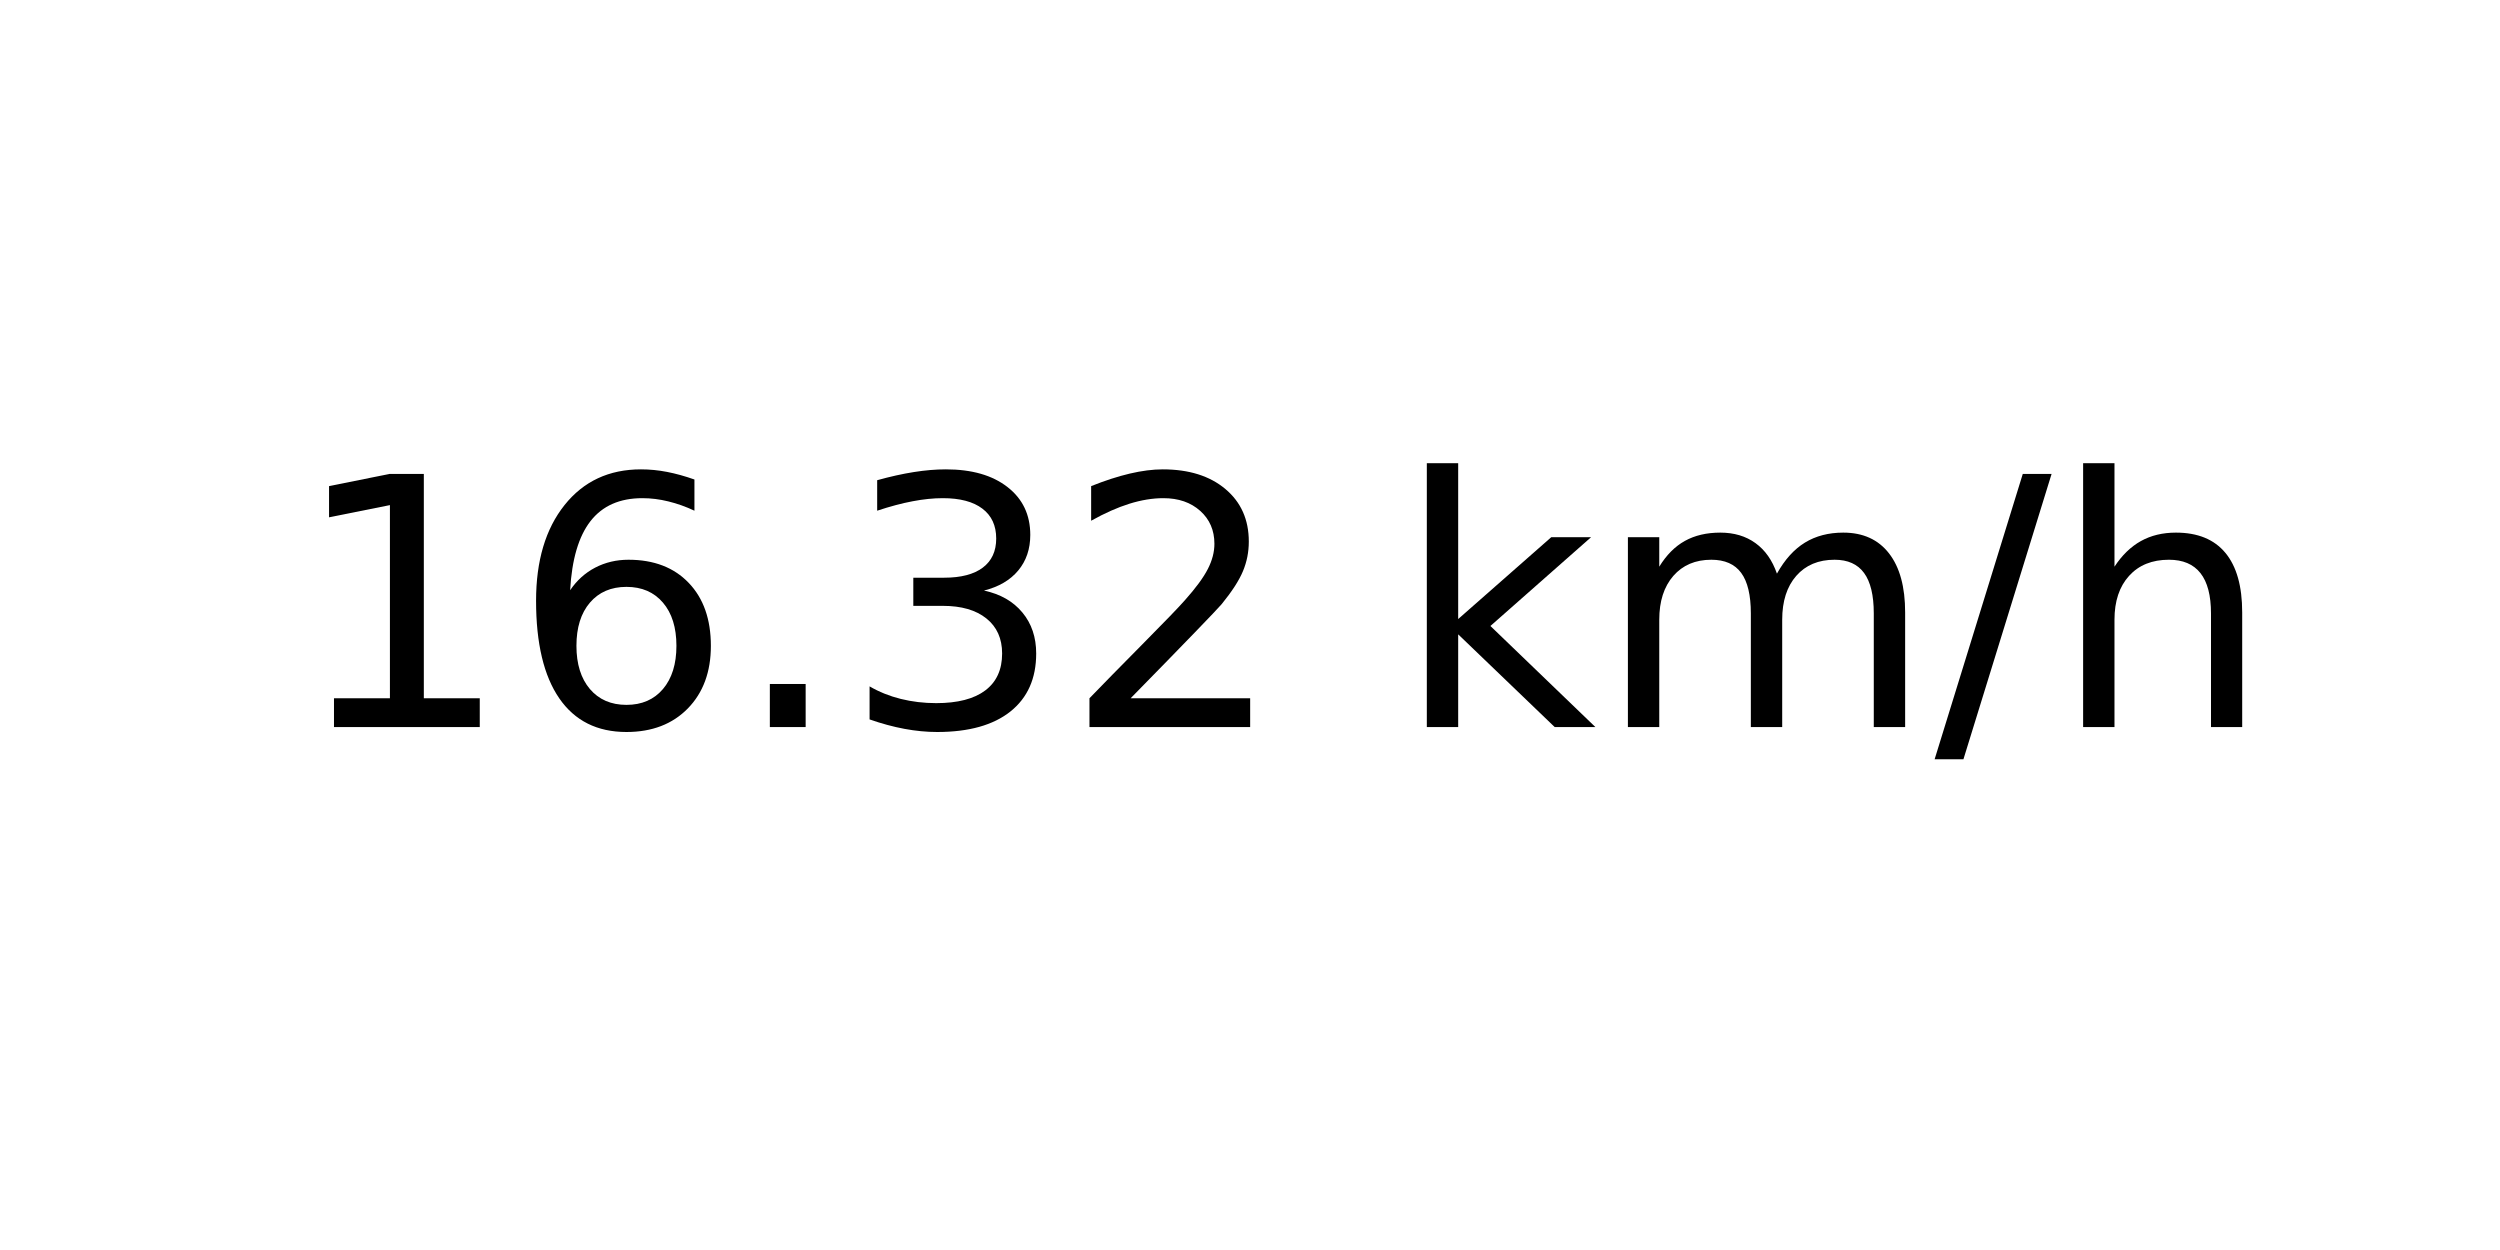
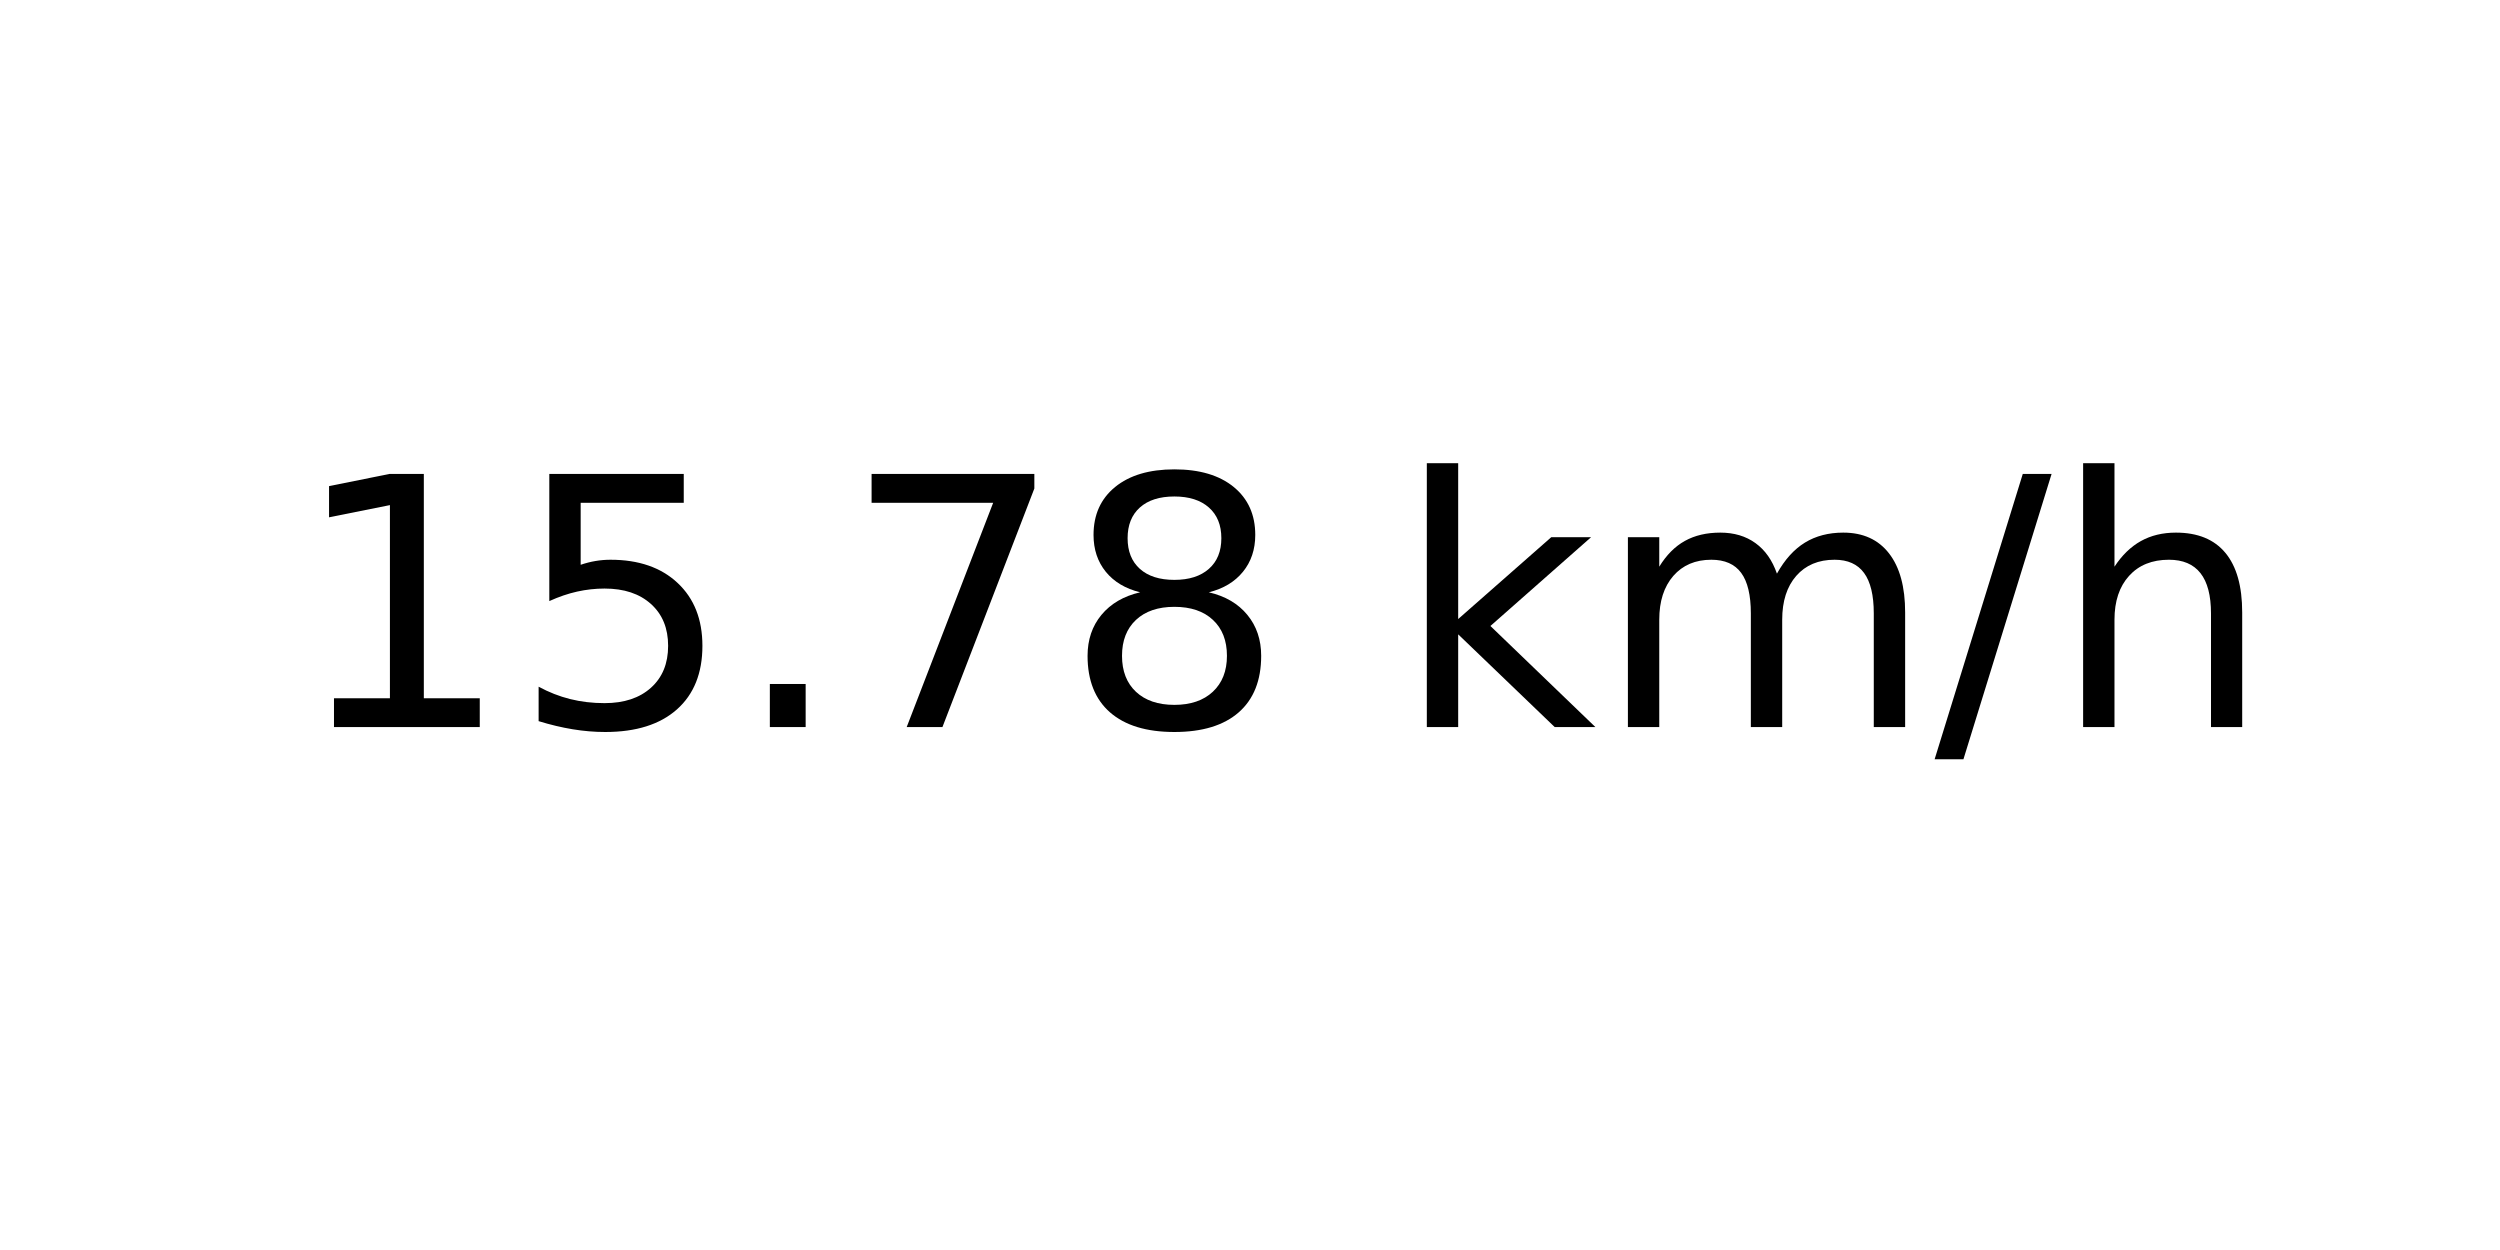
<svg xmlns="http://www.w3.org/2000/svg" xmlns:xlink="http://www.w3.org/1999/xlink" width="72pt" height="36pt" viewBox="0 0 72 36" version="1.1">
  <defs>
    <style type="text/css">*{stroke-linejoin: round; stroke-linecap: butt}</style>
  </defs>
  <g id="figure_1">
    <g id="axes_1">
      <g id="text_1">
        <g transform="translate(8.378125 20.93937) scale(0.1 -0.1)">
          <defs>
            <path id="DejaVuSans-31" d="M 794 531  L 1825 531  L 1825 4091  L 703 3866  L 703 4441  L 1819 4666  L 2450 4666  L 2450 531  L 3481 531  L 3481 0  L 794 0  L 794 531  z " transform="scale(0.015625)" />
-             <path id="DejaVuSans-36" d="M 2113 2584  Q 1688 2584 1439 2293  Q 1191 2003 1191 1497  Q 1191 994 1439 701  Q 1688 409 2113 409  Q 2538 409 2786 701  Q 3034 994 3034 1497  Q 3034 2003 2786 2293  Q 2538 2584 2113 2584  z M 3366 4563  L 3366 3988  Q 3128 4100 2886 4159  Q 2644 4219 2406 4219  Q 1781 4219 1451 3797  Q 1122 3375 1075 2522  Q 1259 2794 1537 2939  Q 1816 3084 2150 3084  Q 2853 3084 3261 2657  Q 3669 2231 3669 1497  Q 3669 778 3244 343  Q 2819 -91 2113 -91  Q 1303 -91 875 529  Q 447 1150 447 2328  Q 447 3434 972 4092  Q 1497 4750 2381 4750  Q 2619 4750 2861 4703  Q 3103 4656 3366 4563  z " transform="scale(0.015625)" />
+             <path id="DejaVuSans-35" d="M 691 4666  L 3169 4666  L 3169 4134  L 1269 4134  L 1269 2991  Q 1406 3038 1543 3061  Q 1681 3084 1819 3084  Q 2600 3084 3056 2656  Q 3513 2228 3513 1497  Q 3513 744 3044 326  Q 2575 -91 1722 -91  Q 1428 -91 1123 -41  Q 819 9 494 109  L 494 744  Q 775 591 1075 516  Q 1375 441 1709 441  Q 2250 441 2565 725  Q 2881 1009 2881 1497  Q 2881 1984 2565 2268  Q 2250 2553 1709 2553  Q 1456 2553 1204 2497  Q 953 2441 691 2322  L 691 4666  z " transform="scale(0.015625)" />
            <path id="DejaVuSans-2e" d="M 684 794  L 1344 794  L 1344 0  L 684 0  L 684 794  z " transform="scale(0.015625)" />
-             <path id="DejaVuSans-33" d="M 2597 2516  Q 3050 2419 3304 2112  Q 3559 1806 3559 1356  Q 3559 666 3084 287  Q 2609 -91 1734 -91  Q 1441 -91 1130 -33  Q 819 25 488 141  L 488 750  Q 750 597 1062 519  Q 1375 441 1716 441  Q 2309 441 2620 675  Q 2931 909 2931 1356  Q 2931 1769 2642 2001  Q 2353 2234 1838 2234  L 1294 2234  L 1294 2753  L 1863 2753  Q 2328 2753 2575 2939  Q 2822 3125 2822 3475  Q 2822 3834 2567 4026  Q 2313 4219 1838 4219  Q 1578 4219 1281 4162  Q 984 4106 628 3988  L 628 4550  Q 988 4650 1302 4700  Q 1616 4750 1894 4750  Q 2613 4750 3031 4423  Q 3450 4097 3450 3541  Q 3450 3153 3228 2886  Q 3006 2619 2597 2516  z " transform="scale(0.015625)" />
-             <path id="DejaVuSans-32" d="M 1228 531  L 3431 531  L 3431 0  L 469 0  L 469 531  Q 828 903 1448 1529  Q 2069 2156 2228 2338  Q 2531 2678 2651 2914  Q 2772 3150 2772 3378  Q 2772 3750 2511 3984  Q 2250 4219 1831 4219  Q 1534 4219 1204 4116  Q 875 4013 500 3803  L 500 4441  Q 881 4594 1212 4672  Q 1544 4750 1819 4750  Q 2544 4750 2975 4387  Q 3406 4025 3406 3419  Q 3406 3131 3298 2873  Q 3191 2616 2906 2266  Q 2828 2175 2409 1742  Q 1991 1309 1228 531  z " transform="scale(0.015625)" />
+             <path id="DejaVuSans-37" d="M 525 4666  L 3525 4666  L 3525 4397  L 1831 0  L 1172 0  L 2766 4134  L 525 4134  L 525 4666  z " transform="scale(0.015625)" />
+             <path id="DejaVuSans-38" d="M 2034 2216  Q 1584 2216 1326 1975  Q 1069 1734 1069 1313  Q 1069 891 1326 650  Q 1584 409 2034 409  Q 2484 409 2743 651  Q 3003 894 3003 1313  Q 3003 1734 2745 1975  Q 2488 2216 2034 2216  z M 1403 2484  Q 997 2584 770 2862  Q 544 3141 544 3541  Q 544 4100 942 4425  Q 1341 4750 2034 4750  Q 2731 4750 3128 4425  Q 3525 4100 3525 3541  Q 3525 3141 3298 2862  Q 3072 2584 2669 2484  Q 3125 2378 3379 2068  Q 3634 1759 3634 1313  Q 3634 634 3220 271  Q 2806 -91 2034 -91  Q 1263 -91 848 271  Q 434 634 434 1313  Q 434 1759 690 2068  Q 947 2378 1403 2484  z M 1172 3481  Q 1172 3119 1398 2916  Q 1625 2713 2034 2713  Q 2441 2713 2670 2916  Q 2900 3119 2900 3481  Q 2900 3844 2670 4047  Q 2441 4250 2034 4250  Q 1625 4250 1398 4047  Q 1172 3844 1172 3481  z " transform="scale(0.015625)" />
            <path id="DejaVuSans-20" transform="scale(0.015625)" />
            <path id="DejaVuSans-6b" d="M 581 4863  L 1159 4863  L 1159 1991  L 2875 3500  L 3609 3500  L 1753 1863  L 3688 0  L 2938 0  L 1159 1709  L 1159 0  L 581 0  L 581 4863  z " transform="scale(0.015625)" />
            <path id="DejaVuSans-6d" d="M 3328 2828  Q 3544 3216 3844 3400  Q 4144 3584 4550 3584  Q 5097 3584 5394 3201  Q 5691 2819 5691 2113  L 5691 0  L 5113 0  L 5113 2094  Q 5113 2597 4934 2840  Q 4756 3084 4391 3084  Q 3944 3084 3684 2787  Q 3425 2491 3425 1978  L 3425 0  L 2847 0  L 2847 2094  Q 2847 2600 2669 2842  Q 2491 3084 2119 3084  Q 1678 3084 1418 2786  Q 1159 2488 1159 1978  L 1159 0  L 581 0  L 581 3500  L 1159 3500  L 1159 2956  Q 1356 3278 1631 3431  Q 1906 3584 2284 3584  Q 2666 3584 2933 3390  Q 3200 3197 3328 2828  z " transform="scale(0.015625)" />
            <path id="DejaVuSans-2f" d="M 1625 4666  L 2156 4666  L 531 -594  L 0 -594  L 1625 4666  z " transform="scale(0.015625)" />
            <path id="DejaVuSans-68" d="M 3513 2113  L 3513 0  L 2938 0  L 2938 2094  Q 2938 2591 2744 2837  Q 2550 3084 2163 3084  Q 1697 3084 1428 2787  Q 1159 2491 1159 1978  L 1159 0  L 581 0  L 581 4863  L 1159 4863  L 1159 2956  Q 1366 3272 1645 3428  Q 1925 3584 2291 3584  Q 2894 3584 3203 3211  Q 3513 2838 3513 2113  z " transform="scale(0.015625)" />
          </defs>
          <use xlink:href="#DejaVuSans-31" />
-           <use xlink:href="#DejaVuSans-36" x="63.623" />
+           <use xlink:href="#DejaVuSans-35" x="63.623" />
          <use xlink:href="#DejaVuSans-2e" x="127.246" />
-           <use xlink:href="#DejaVuSans-33" x="159.033" />
-           <use xlink:href="#DejaVuSans-32" x="222.656" />
+           <use xlink:href="#DejaVuSans-37" x="159.033" />
+           <use xlink:href="#DejaVuSans-38" x="222.656" />
          <use xlink:href="#DejaVuSans-20" x="286.279" />
          <use xlink:href="#DejaVuSans-6b" x="318.066" />
          <use xlink:href="#DejaVuSans-6d" x="375.977" />
          <use xlink:href="#DejaVuSans-2f" x="473.389" />
          <use xlink:href="#DejaVuSans-68" x="507.08" />
        </g>
      </g>
    </g>
  </g>
</svg>
